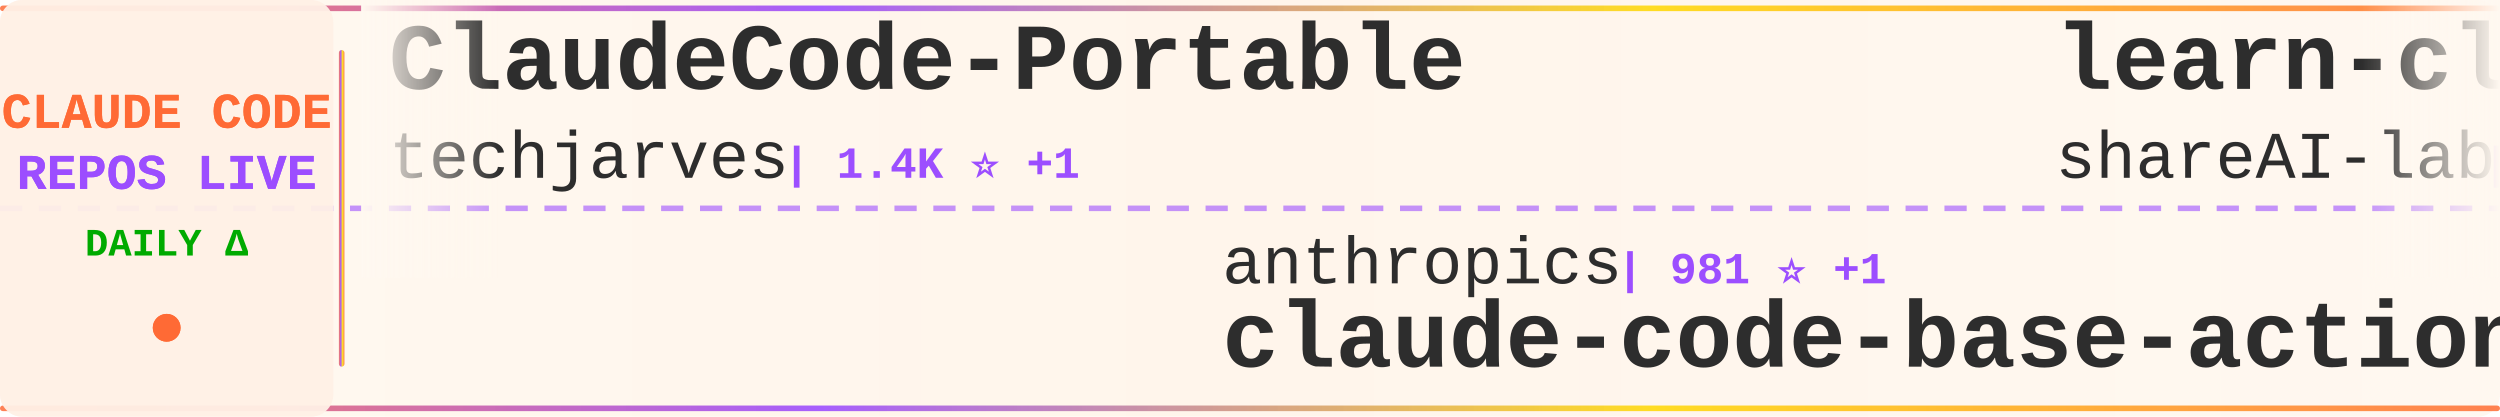
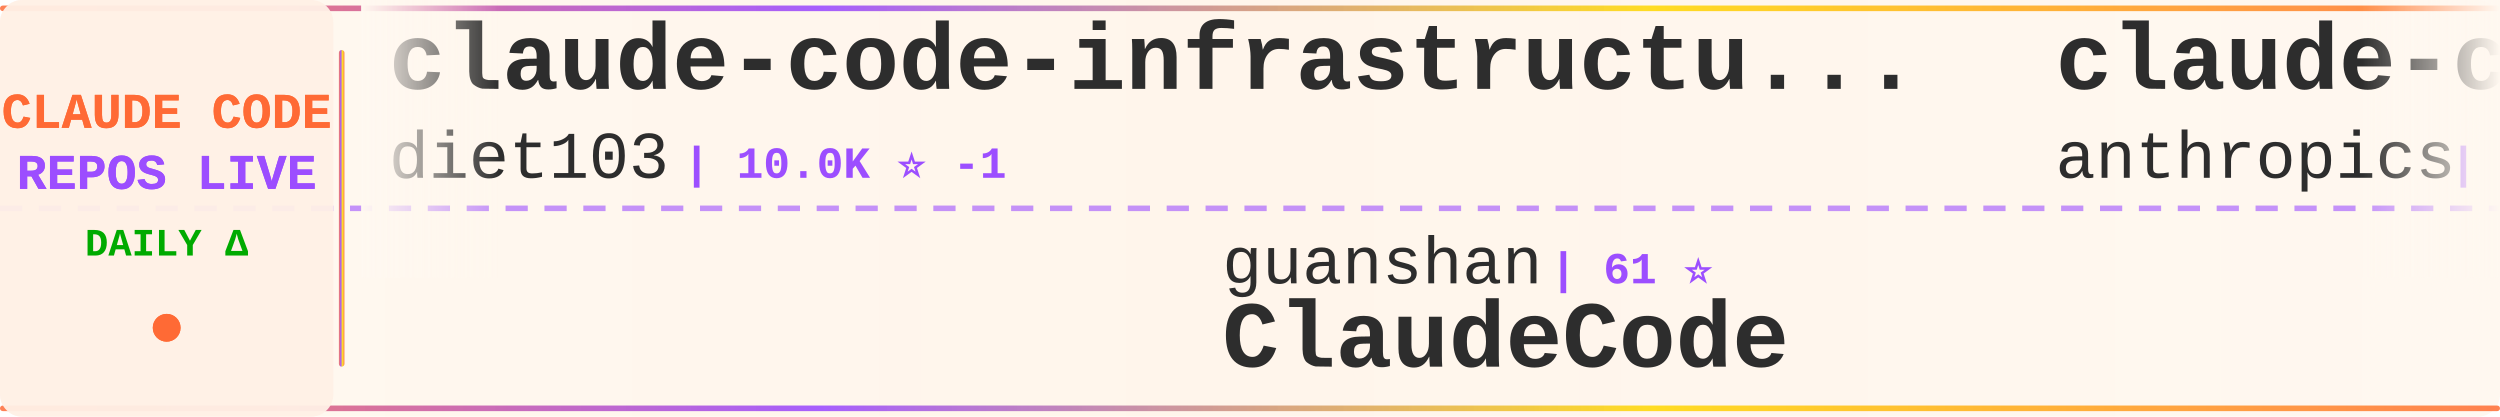
<svg xmlns="http://www.w3.org/2000/svg" width="900" height="150">
  <defs>
    <linearGradient id="tickerBg" x1="0%" y1="0%" x2="100%" y2="0%">
      <stop offset="0%" style="stop-color:#fff8f0;stop-opacity:0.98" />
      <stop offset="50%" style="stop-color:#fff5eb;stop-opacity:1" />
      <stop offset="100%" style="stop-color:#fff8f0;stop-opacity:0.98" />
    </linearGradient>
    <linearGradient id="borderGrad" x1="0%" y1="0%" x2="100%" y2="0%">
      <stop offset="0%" style="stop-color:#FF6B35;stop-opacity:0.85">
        <animate attributeName="stop-opacity" values="0.85;1;0.85" dur="2s" repeatCount="indefinite" />
      </stop>
      <stop offset="33%" style="stop-color:#9C4EFF;stop-opacity:0.9">
        <animate attributeName="stop-opacity" values="0.9;1;0.9" dur="2.2s" repeatCount="indefinite" />
      </stop>
      <stop offset="66%" style="stop-color:#FFD700;stop-opacity:0.85">
        <animate attributeName="stop-opacity" values="0.85;1;0.85" dur="1.8s" repeatCount="indefinite" />
      </stop>
      <stop offset="100%" style="stop-color:#FF6B35;stop-opacity:0.85">
        <animate attributeName="stop-opacity" values="0.85;1;0.85" dur="2s" repeatCount="indefinite" />
      </stop>
    </linearGradient>
    <filter id="textGlow">
      <feGaussianBlur stdDeviation="0.15" result="coloredBlur" />
      <feMerge>
        <feMergeNode in="coloredBlur" />
        <feMergeNode in="SourceGraphic" />
      </feMerge>
    </filter>
    <filter id="metricGlow">
      <feGaussianBlur stdDeviation="0.2" result="coloredBlur" />
      <feMerge>
        <feMergeNode in="coloredBlur" />
        <feMergeNode in="SourceGraphic" />
      </feMerge>
    </filter>
    <linearGradient id="leftFade" x1="0%" y1="0%" x2="100%" y2="0%">
      <stop offset="0%" style="stop-color:#fff8f0;stop-opacity:1" />
      <stop offset="100%" style="stop-color:#fff8f0;stop-opacity:0" />
    </linearGradient>
    <linearGradient id="rightFade" x1="0%" y1="0%" x2="100%" y2="0%">
      <stop offset="0%" style="stop-color:#fff8f0;stop-opacity:0" />
      <stop offset="100%" style="stop-color:#fff8f0;stop-opacity:1" />
    </linearGradient>
  </defs>
  <rect width="900" height="150" fill="url(#tickerBg)" rx="8" />
  <rect x="0" y="2" width="900" height="2" fill="url(#borderGrad)" rx="1" />
  <rect x="0" y="146" width="900" height="2" fill="url(#borderGrad)" rx="1" />
  <line x1="0" y1="75" x2="900" y2="75" stroke="#9C4EFF" stroke-width="2" stroke-dasharray="8 6" opacity="0.6" />
  <rect x="0" y="0" width="120" height="150" fill="#fff0e6" opacity="0.95" rx="8" />
  <text x="60" y="46" font-family="'Courier New', monospace" font-size="18" font-weight="bold" fill="#FF6B35" text-anchor="middle" filter="url(#textGlow)">
    CLAUDE CODE
  </text>
  <text x="60" y="68" font-family="'Courier New', monospace" font-size="18" font-weight="bold" fill="#9C4EFF" text-anchor="middle" filter="url(#textGlow)">
    REPOS LIVE
  </text>
  <text x="60" y="92" font-family="'Courier New', monospace" font-size="14" font-weight="bold" fill="#00aa00" text-anchor="middle">
    DAILY Δ
  </text>
  <circle cx="60" cy="118" r="5" fill="#FF6B35" filter="url(#metricGlow)">
    <animate attributeName="r" values="4;6;4" dur="1.5s" repeatCount="indefinite" />
    <animate attributeName="opacity" values="0.6;1;0.6" dur="1.5s" repeatCount="indefinite" />
  </circle>
  <rect x="122" y="18" width="2" height="114" fill="url(#borderGrad)" rx="1" />
  <clipPath id="tickerClip">
    <rect x="130" y="0" width="770" height="150" />
  </clipPath>
  <g clip-path="url(#tickerClip)">
    <g id="tickerItems">
      <animateTransform attributeName="transform" attributeType="XML" type="translate" from="0 0" to="-3000 0" dur="54s" repeatCount="indefinite" />
      <g transform="translate(0, 0)">
-         <text x="140" y="32" font-family="'Courier New', monospace" font-size="34" font-weight="bold" fill="#2d2d2d">ClaudeCode-Portable</text>
-         <text x="140" y="64" font-family="'Courier New', monospace" font-size="24" font-weight="normal" fill="#2d2d2d" opacity="1.0">techjarves</text>
-         <text x="282" y="64" font-family="'Courier New', monospace" font-size="16" font-weight="bold" fill="#9C4EFF"> | 1.4K ⭐ +1</text>
+         <text x="140" y="32" font-family="'Courier New', monospace" font-size="34" font-weight="bold" fill="#2d2d2d">claude-code-infrastructu...</text>
+         <text x="140" y="64" font-family="'Courier New', monospace" font-size="24" font-weight="normal" fill="#2d2d2d" opacity="1.0">diet103</text>
+         <text x="246" y="64" font-family="'Courier New', monospace" font-size="16" font-weight="bold" fill="#9C4EFF"> | 10.0K ⭐ -1</text>
      </g>
      <g transform="translate(300, 0)">
-         <text x="140" y="102" font-family="'Courier New', monospace" font-size="24" font-weight="normal" fill="#2d2d2d" opacity="1.0">anthropics</text>
-         <text x="282" y="102" font-family="'Courier New', monospace" font-size="16" font-weight="bold" fill="#9C4EFF"> | 981 ⭐ +1</text>
-         <text x="140" y="132" font-family="'Courier New', monospace" font-size="34" font-weight="bold" fill="#2d2d2d">claude-code-base-action</text>
+         <text x="140" y="102" font-family="'Courier New', monospace" font-size="24" font-weight="normal" fill="#2d2d2d" opacity="1.0">guanshan</text>
+         <text x="258" y="102" font-family="'Courier New', monospace" font-size="16" font-weight="bold" fill="#9C4EFF"> | 61 ⭐</text>
+         <text x="140" y="132" font-family="'Courier New', monospace" font-size="34" font-weight="bold" fill="#2d2d2d">ClaudeCode</text>
      </g>
      <g transform="translate(600, 0)">
-         <text x="140" y="32" font-family="'Courier New', monospace" font-size="34" font-weight="bold" fill="#2d2d2d">learn-claude-code</text>
-         <text x="140" y="64" font-family="'Courier New', monospace" font-size="24" font-weight="normal" fill="#2d2d2d" opacity="1.0">shareAI-lab</text>
-         <text x="294" y="64" font-family="'Courier New', monospace" font-size="16" font-weight="bold" fill="#9C4EFF"> | 76.7K ⭐ +8</text>
+         <text x="140" y="32" font-family="'Courier New', monospace" font-size="34" font-weight="bold" fill="#2d2d2d">claude-code-security-rev...</text>
+         <text x="140" y="64" font-family="'Courier New', monospace" font-size="24" font-weight="normal" fill="#2d2d2d" opacity="1.0">anthropics</text>
+         <text x="282" y="64" font-family="'Courier New', monospace" font-size="16" font-weight="bold" fill="#9C4EFF"> | 6.2K ⭐ +2</text>
      </g>
      <g transform="translate(900, 0)">
-         <text x="140" y="102" font-family="'Courier New', monospace" font-size="24" font-weight="normal" fill="#2d2d2d" opacity="1.0">sugyan</text>
-         <text x="234" y="102" font-family="'Courier New', monospace" font-size="16" font-weight="bold" fill="#9C4EFF"> | 1.1K ⭐</text>
-         <text x="140" y="132" font-family="'Courier New', monospace" font-size="34" font-weight="bold" fill="#2d2d2d">claude-code-webui</text>
+         <text x="140" y="102" font-family="'Courier New', monospace" font-size="24" font-weight="normal" fill="#2d2d2d" opacity="1.0">JrCx7scC</text>
+         <text x="258" y="102" font-family="'Courier New', monospace" font-size="16" font-weight="bold" fill="#9C4EFF"> | 376 ⭐</text>
+         <text x="140" y="132" font-family="'Courier New', monospace" font-size="34" font-weight="bold" fill="#2d2d2d">claude-code-source</text>
      </g>
      <g transform="translate(1200, 0)">
+         <text x="140" y="32" font-family="'Courier New', monospace" font-size="34" font-weight="bold" fill="#2d2d2d">oh-my-claudecode</text>
+         <text x="140" y="64" font-family="'Courier New', monospace" font-size="24" font-weight="normal" fill="#2d2d2d" opacity="1.0">Yeachan-Heo</text>
+         <text x="294" y="64" font-family="'Courier New', monospace" font-size="16" font-weight="bold" fill="#9C4EFF"> | 39.1K ⭐ +13</text>
+       </g>
+       <g transform="translate(1500, 0)">
+         <text x="140" y="102" font-family="'Courier New', monospace" font-size="24" font-weight="normal" fill="#2d2d2d" opacity="1.0">pengchengneo</text>
+         <text x="306" y="102" font-family="'Courier New', monospace" font-size="16" font-weight="bold" fill="#9C4EFF"> | 1.8K ⭐ +1</text>
+         <text x="140" y="132" font-family="'Courier New', monospace" font-size="34" font-weight="bold" fill="#2d2d2d">Claude-Code</text>
+       </g>
+       <g transform="translate(1800, 0)">
        <text x="140" y="32" font-family="'Courier New', monospace" font-size="34" font-weight="bold" fill="#2d2d2d">awesome-claude-code-plug...</text>
        <text x="140" y="64" font-family="'Courier New', monospace" font-size="24" font-weight="normal" fill="#2d2d2d" opacity="1.0">ccplugins</text>
-         <text x="270" y="64" font-family="'Courier New', monospace" font-size="16" font-weight="bold" fill="#9C4EFF"> | 937 ⭐ +1</text>
-       </g>
-       <g transform="translate(1500, 0)">
-         <text x="140" y="102" font-family="'Courier New', monospace" font-size="24" font-weight="normal" fill="#2d2d2d" opacity="1.0">hangsman</text>
-         <text x="258" y="102" font-family="'Courier New', monospace" font-size="16" font-weight="bold" fill="#9C4EFF"> | 794 ⭐</text>
-         <text x="140" y="132" font-family="'Courier New', monospace" font-size="34" font-weight="bold" fill="#2d2d2d">claude-code-source</text>
-       </g>
-       <g transform="translate(1800, 0)">
-         <text x="140" y="32" font-family="'Courier New', monospace" font-size="34" font-weight="bold" fill="#2d2d2d">everything-claude-code</text>
-         <text x="140" y="64" font-family="'Courier New', monospace" font-size="24" font-weight="normal" fill="#2d2d2d" opacity="1.0">WorldFlowAI</text>
-         <text x="294" y="64" font-family="'Courier New', monospace" font-size="16" font-weight="bold" fill="#9C4EFF"> | 2.9K ⭐ +2</text>
+         <text x="270" y="64" font-family="'Courier New', monospace" font-size="16" font-weight="bold" fill="#9C4EFF"> | 938 ⭐ +1</text>
      </g>
      <g transform="translate(2100, 0)">
-         <text x="140" y="102" font-family="'Courier New', monospace" font-size="24" font-weight="normal" fill="#2d2d2d" opacity="1.0">shanraisshan</text>
-         <text x="306" y="102" font-family="'Courier New', monospace" font-size="16" font-weight="bold" fill="#9C4EFF"> | 65.9K ⭐ +1</text>
-         <text x="140" y="132" font-family="'Courier New', monospace" font-size="34" font-weight="bold" fill="#2d2d2d">claude-code-best-practic...</text>
+         <text x="140" y="102" font-family="'Courier New', monospace" font-size="24" font-weight="normal" fill="#2d2d2d" opacity="1.0">Piebald-AI</text>
+         <text x="282" y="102" font-family="'Courier New', monospace" font-size="16" font-weight="bold" fill="#9C4EFF"> | 12.7K ⭐ +5</text>
+         <text x="140" y="132" font-family="'Courier New', monospace" font-size="34" font-weight="bold" fill="#2d2d2d">claude-code-system-promp...</text>
      </g>
      <g transform="translate(2400, 0)">
-         <text x="140" y="32" font-family="'Courier New', monospace" font-size="34" font-weight="bold" fill="#2d2d2d">ECC</text>
-         <text x="140" y="64" font-family="'Courier New', monospace" font-size="24" font-weight="normal" fill="#2d2d2d" opacity="1.0">affaan-m</text>
-         <text x="258" y="64" font-family="'Courier New', monospace" font-size="16" font-weight="bold" fill="#9C4EFF"> | 257.8K ⭐ +70</text>
+         <text x="140" y="32" font-family="'Courier New', monospace" font-size="34" font-weight="bold" fill="#2d2d2d">claude-code-showcase</text>
+         <text x="140" y="64" font-family="'Courier New', monospace" font-size="24" font-weight="normal" fill="#2d2d2d" opacity="1.0">ChrisWiles</text>
+         <text x="282" y="64" font-family="'Courier New', monospace" font-size="16" font-weight="bold" fill="#9C4EFF"> | 6.1K ⭐ +1</text>
      </g>
      <g transform="translate(2700, 0)">
-         <text x="140" y="102" font-family="'Courier New', monospace" font-size="24" font-weight="normal" fill="#2d2d2d" opacity="1.0">ChinaSiro</text>
-         <text x="270" y="102" font-family="'Courier New', monospace" font-size="16" font-weight="bold" fill="#9C4EFF"> | 9.7K ⭐ +1</text>
-         <text x="140" y="132" font-family="'Courier New', monospace" font-size="34" font-weight="bold" fill="#2d2d2d">claude-code-sourcemap</text>
+         <text x="140" y="102" font-family="'Courier New', monospace" font-size="24" font-weight="normal" fill="#2d2d2d" opacity="1.0">https-deeplearning-ai</text>
+         <text x="414" y="102" font-family="'Courier New', monospace" font-size="16" font-weight="bold" fill="#9C4EFF"> | 548 ⭐</text>
+         <text x="140" y="132" font-family="'Courier New', monospace" font-size="34" font-weight="bold" fill="#2d2d2d">sc-claude-code-files</text>
      </g>
      <g transform="translate(3000, 0)">
-         <text x="140" y="32" font-family="'Courier New', monospace" font-size="34" font-weight="bold" fill="#2d2d2d">ClaudeCode-Portable</text>
-         <text x="140" y="64" font-family="'Courier New', monospace" font-size="24" font-weight="normal" fill="#2d2d2d" opacity="1.0">techjarves</text>
-         <text x="282" y="64" font-family="'Courier New', monospace" font-size="16" font-weight="bold" fill="#9C4EFF"> | 1.4K ⭐ +1</text>
+         <text x="140" y="32" font-family="'Courier New', monospace" font-size="34" font-weight="bold" fill="#2d2d2d">claude-code-infrastructu...</text>
+         <text x="140" y="64" font-family="'Courier New', monospace" font-size="24" font-weight="normal" fill="#2d2d2d" opacity="1.0">diet103</text>
+         <text x="246" y="64" font-family="'Courier New', monospace" font-size="16" font-weight="bold" fill="#9C4EFF"> | 10.0K ⭐ -1</text>
      </g>
      <g transform="translate(3300, 0)">
-         <text x="140" y="102" font-family="'Courier New', monospace" font-size="24" font-weight="normal" fill="#2d2d2d" opacity="1.0">anthropics</text>
-         <text x="282" y="102" font-family="'Courier New', monospace" font-size="16" font-weight="bold" fill="#9C4EFF"> | 981 ⭐ +1</text>
-         <text x="140" y="132" font-family="'Courier New', monospace" font-size="34" font-weight="bold" fill="#2d2d2d">claude-code-base-action</text>
+         <text x="140" y="102" font-family="'Courier New', monospace" font-size="24" font-weight="normal" fill="#2d2d2d" opacity="1.0">guanshan</text>
+         <text x="258" y="102" font-family="'Courier New', monospace" font-size="16" font-weight="bold" fill="#9C4EFF"> | 61 ⭐</text>
+         <text x="140" y="132" font-family="'Courier New', monospace" font-size="34" font-weight="bold" fill="#2d2d2d">ClaudeCode</text>
      </g>
      <g transform="translate(3600, 0)">
-         <text x="140" y="32" font-family="'Courier New', monospace" font-size="34" font-weight="bold" fill="#2d2d2d">learn-claude-code</text>
-         <text x="140" y="64" font-family="'Courier New', monospace" font-size="24" font-weight="normal" fill="#2d2d2d" opacity="1.0">shareAI-lab</text>
-         <text x="294" y="64" font-family="'Courier New', monospace" font-size="16" font-weight="bold" fill="#9C4EFF"> | 76.7K ⭐ +8</text>
+         <text x="140" y="32" font-family="'Courier New', monospace" font-size="34" font-weight="bold" fill="#2d2d2d">claude-code-security-rev...</text>
+         <text x="140" y="64" font-family="'Courier New', monospace" font-size="24" font-weight="normal" fill="#2d2d2d" opacity="1.0">anthropics</text>
+         <text x="282" y="64" font-family="'Courier New', monospace" font-size="16" font-weight="bold" fill="#9C4EFF"> | 6.2K ⭐ +2</text>
      </g>
      <g transform="translate(3900, 0)">
-         <text x="140" y="102" font-family="'Courier New', monospace" font-size="24" font-weight="normal" fill="#2d2d2d" opacity="1.0">sugyan</text>
-         <text x="234" y="102" font-family="'Courier New', monospace" font-size="16" font-weight="bold" fill="#9C4EFF"> | 1.1K ⭐</text>
-         <text x="140" y="132" font-family="'Courier New', monospace" font-size="34" font-weight="bold" fill="#2d2d2d">claude-code-webui</text>
+         <text x="140" y="102" font-family="'Courier New', monospace" font-size="24" font-weight="normal" fill="#2d2d2d" opacity="1.0">JrCx7scC</text>
+         <text x="258" y="102" font-family="'Courier New', monospace" font-size="16" font-weight="bold" fill="#9C4EFF"> | 376 ⭐</text>
+         <text x="140" y="132" font-family="'Courier New', monospace" font-size="34" font-weight="bold" fill="#2d2d2d">claude-code-source</text>
      </g>
    </g>
  </g>
  <rect x="130" y="0" width="50" height="100" fill="url(#leftFade)" />
  <rect x="850" y="0" width="50" height="100" fill="url(#rightFade)" />
</svg>
